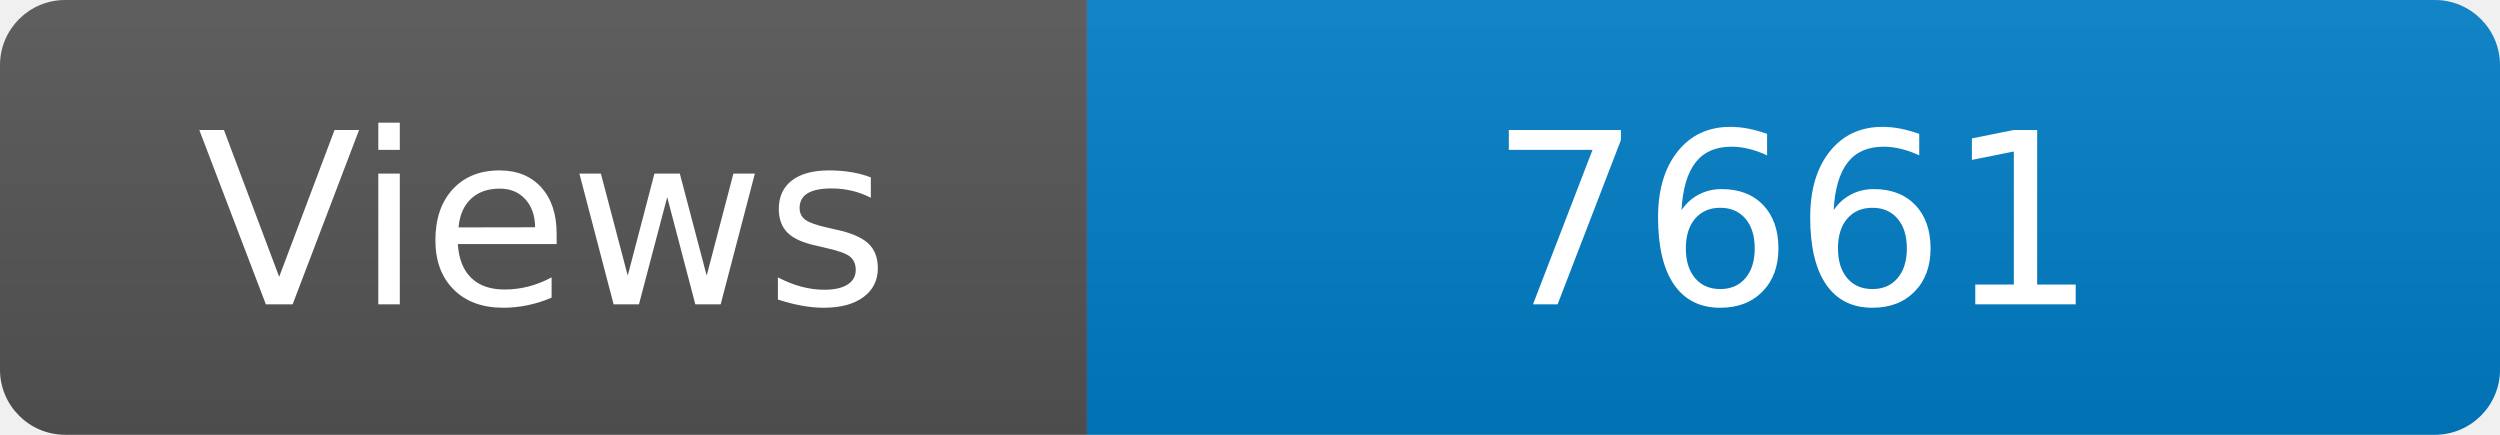
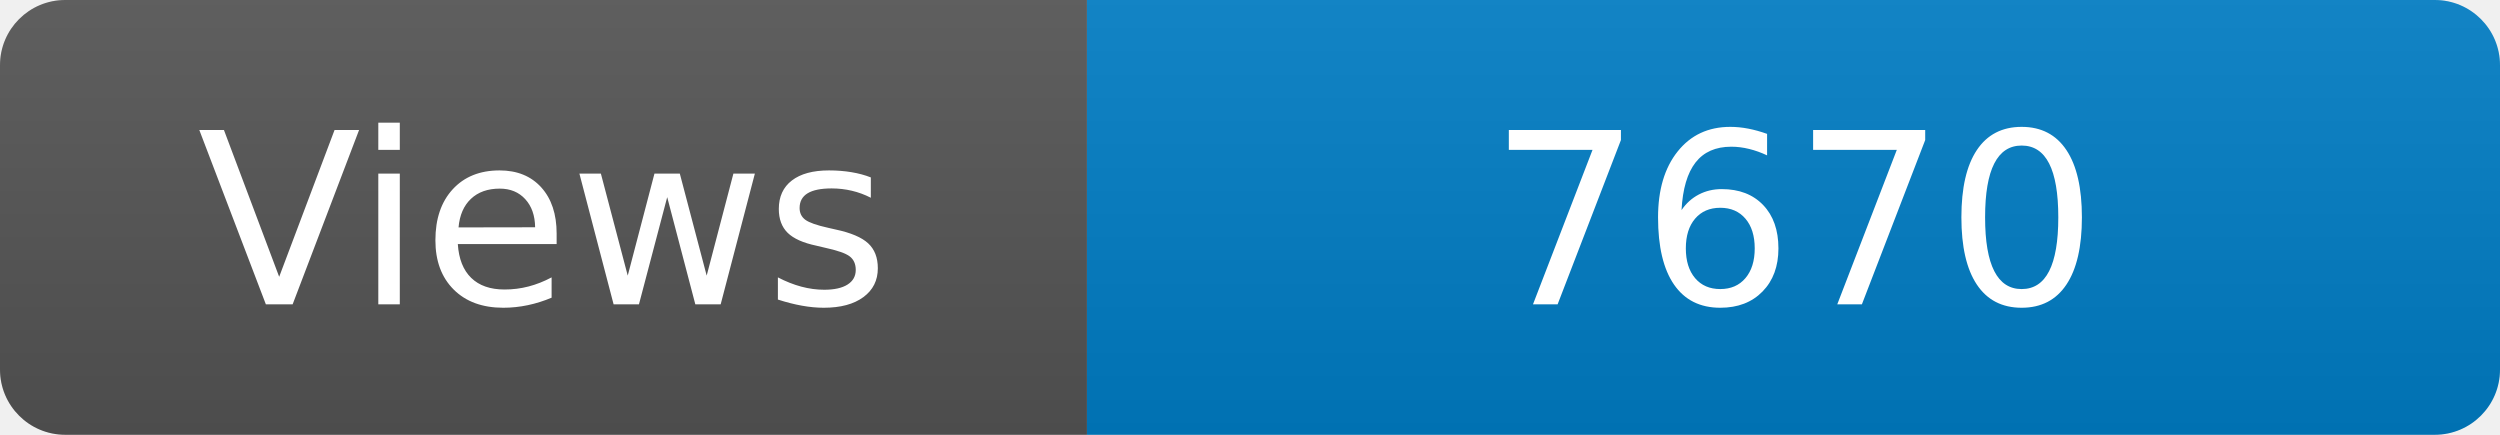
<svg xmlns="http://www.w3.org/2000/svg" width="115" height="20" role="img" aria-label="Maintained?: yes">
  <linearGradient id="s" x2="0" y2="100%">
    <stop offset="0" stop-color="#bbb" stop-opacity=".1" />
    <stop offset="1" stop-opacity=".1" />
  </linearGradient>
  <clipPath id="r">
    <rect width="115" height="20" rx="3" fill="#fff" />
  </clipPath>
  <g clip-path="url(#r)">
    <rect width="50" height="20" fill="#555" />
    <rect x="50" width="160" height="20" fill="#007ec6" />
    <rect width="115" height="20" fill="url(#s)" />
  </g>
  <g fill="#fff" text-anchor="middle" font-family="Verdana,Geneva,DejaVu Sans,sans-serif" font-size="110">
    <text x="250" y="140" transform="scale(.1)" fill="#fff">Views</text>
-     <text x="825" y="140" transform="scale(.1)" fill="#fff">7661</text>
+     <text x="825" y="140" transform="scale(.1)" fill="#fff">7670</text>
  </g>
</svg>
